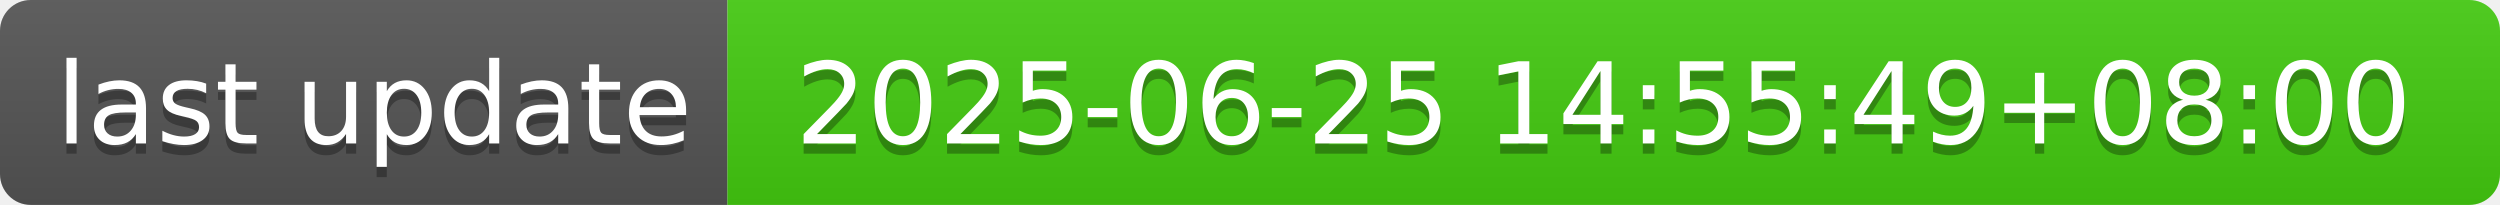
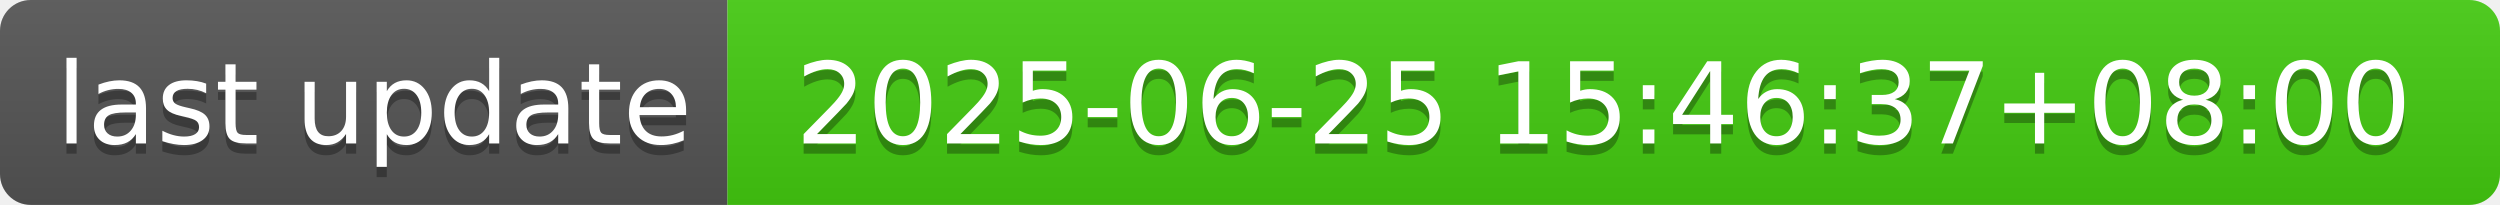
- <svg xmlns="http://www.w3.org/2000/svg" width="244" height="20" role="img" aria-label="last update: 2025-06-25 14:55:49+08:00">
+ <svg xmlns="http://www.w3.org/2000/svg" width="244" height="20" role="img" aria-label="last update: 2025-06-25 15:46:37+08:00">
  <linearGradient id="s" x2="0" y2="100%">
    <stop offset="0" stop-color="#bbb" stop-opacity=".1" />
    <stop offset="1" stop-opacity=".1" />
  </linearGradient>
  <clipPath id="r">
    <rect width="244" height="20" rx="3" fill="#fff" />
  </clipPath>
  <g clip-path="url(#r)">
    <rect width="71" height="20" fill="#555" />
    <rect x="71" width="173" height="20" fill="#4c1" />
    <rect width="244" height="20" fill="url(#s)" />
  </g>
  <g fill="#fff" text-anchor="middle" font-family="Verdana,Geneva,DejaVu Sans,sans-serif" text-rendering="geometricPrecision" font-size="110">
    <text aria-hidden="true" x="365" y="150" fill="#010101" fill-opacity=".3" transform="scale(.1)" textLength="610">last update</text>
    <text x="365" y="140" transform="scale(.1)" fill="#fff" textLength="610">last update</text>
-     <text aria-hidden="true" x="1565" y="150" fill="#010101" fill-opacity=".3" transform="scale(.1)" textLength="1630">2025-06-25 14:55:49+08:00</text>
-     <text x="1565" y="140" transform="scale(.1)" fill="#fff" textLength="1630">2025-06-25 14:55:49+08:00</text>
+     <text aria-hidden="true" x="1565" y="150" fill="#010101" fill-opacity=".3" transform="scale(.1)" textLength="1630">2025-06-25 15:46:37+08:00</text>
+     <text x="1565" y="140" transform="scale(.1)" fill="#fff" textLength="1630">2025-06-25 15:46:37+08:00</text>
  </g>
</svg>
